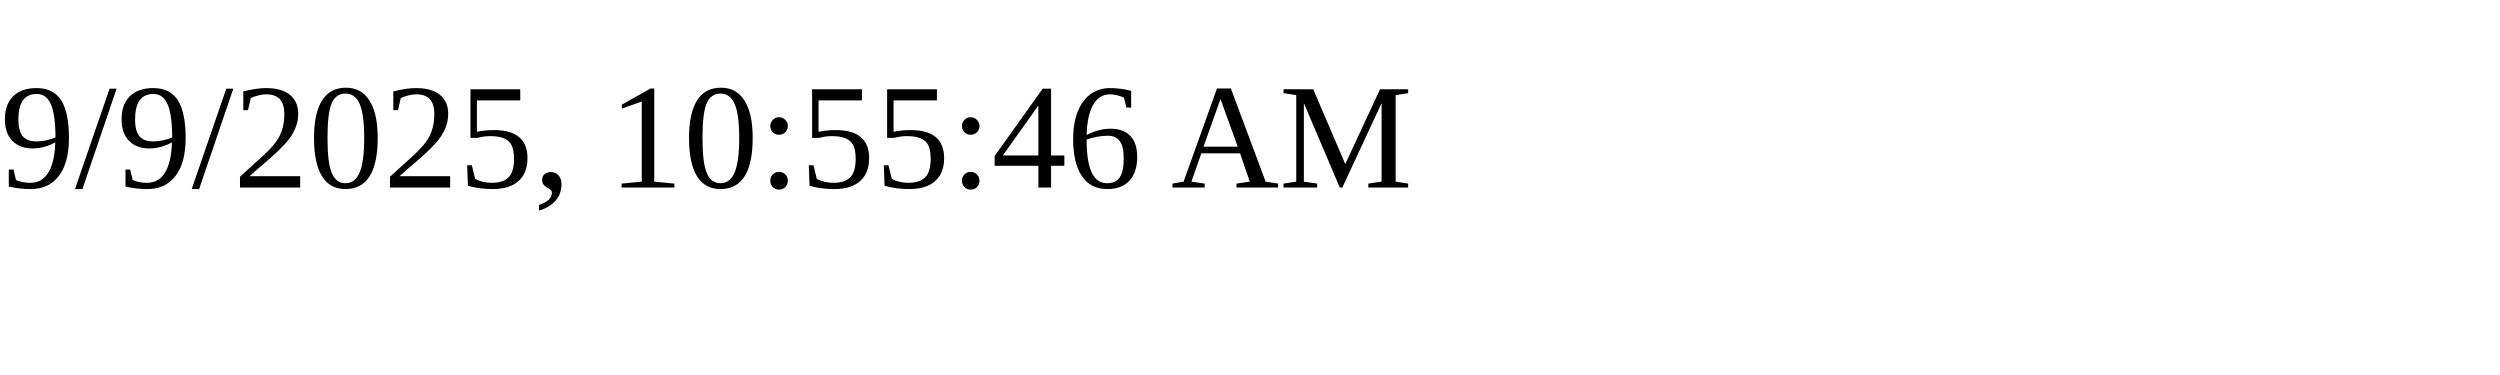
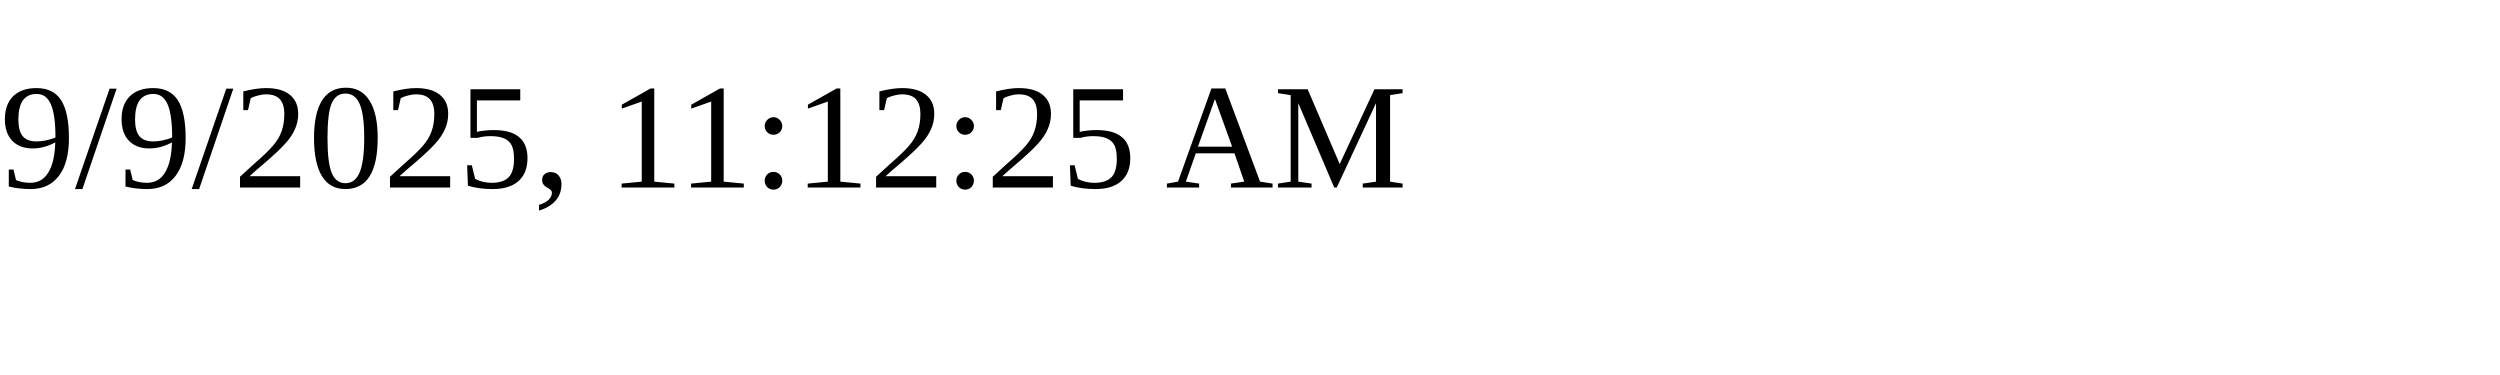
<svg xmlns="http://www.w3.org/2000/svg" height="30" width="200">
-   <text x="0" y="15">9/9/2025, 10:55:46 AM</text>
+   <text x="0" y="15">9/9/2025, 11:12:25 AM</text>
</svg>
